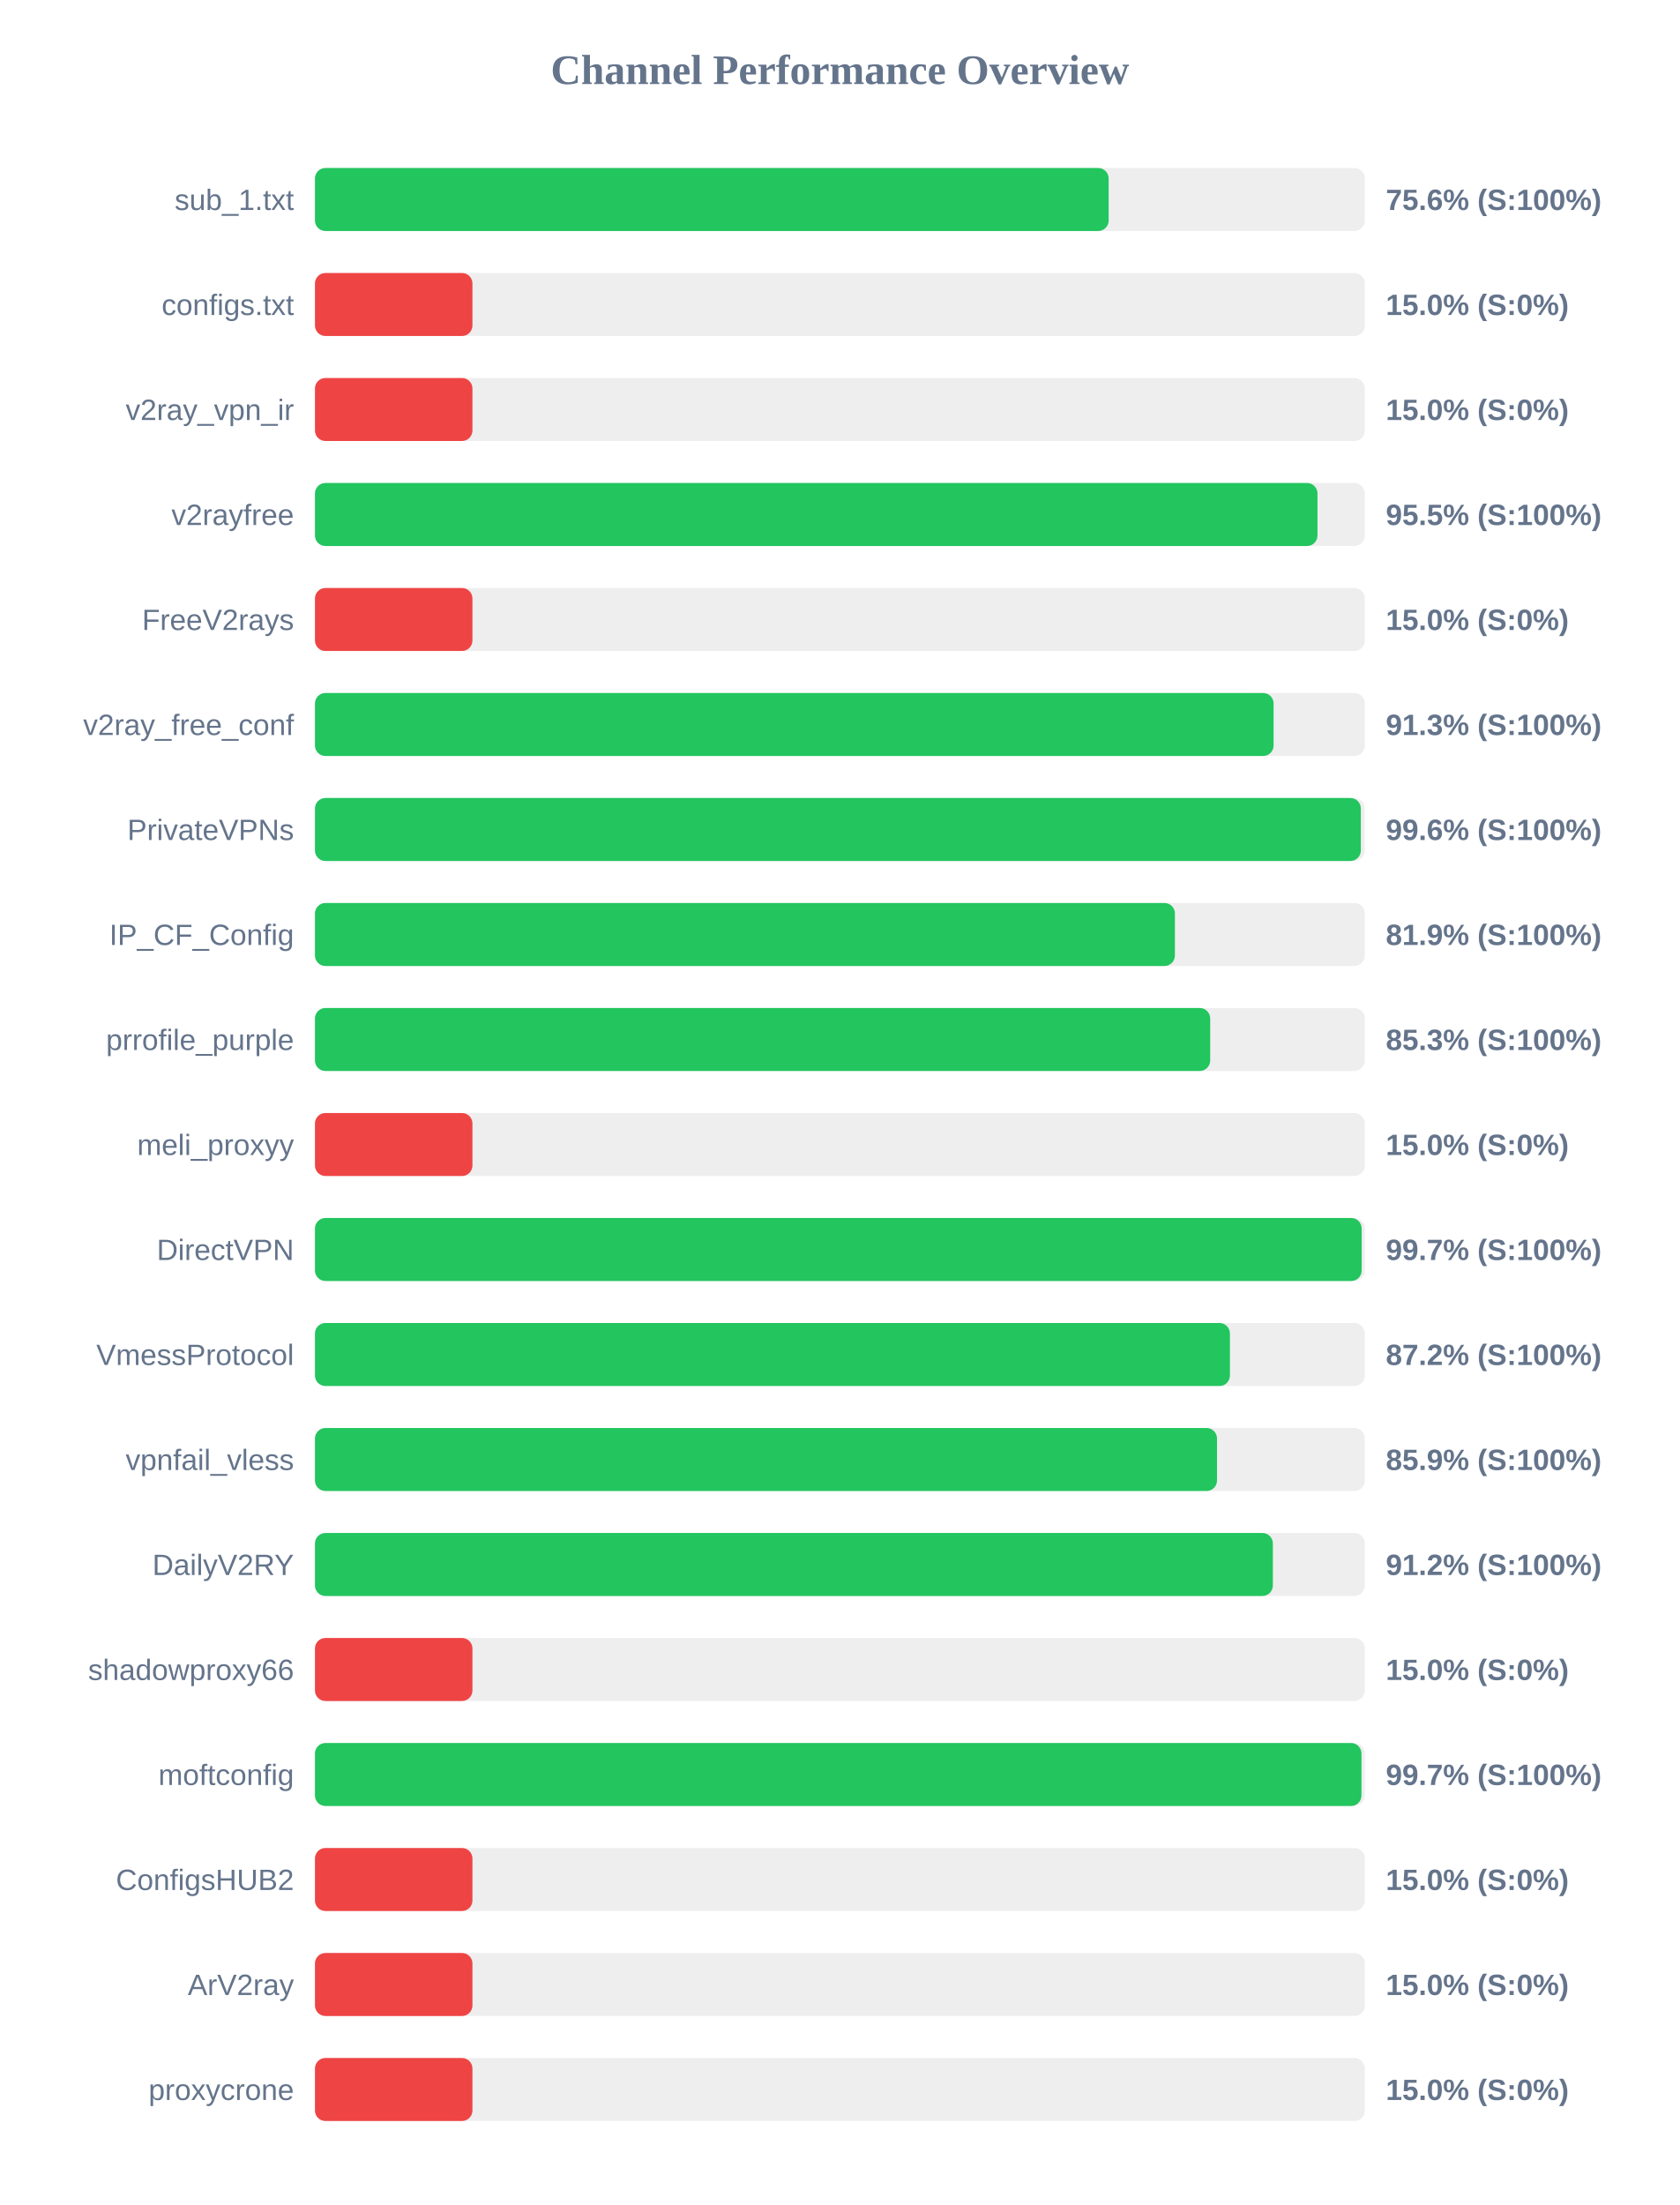
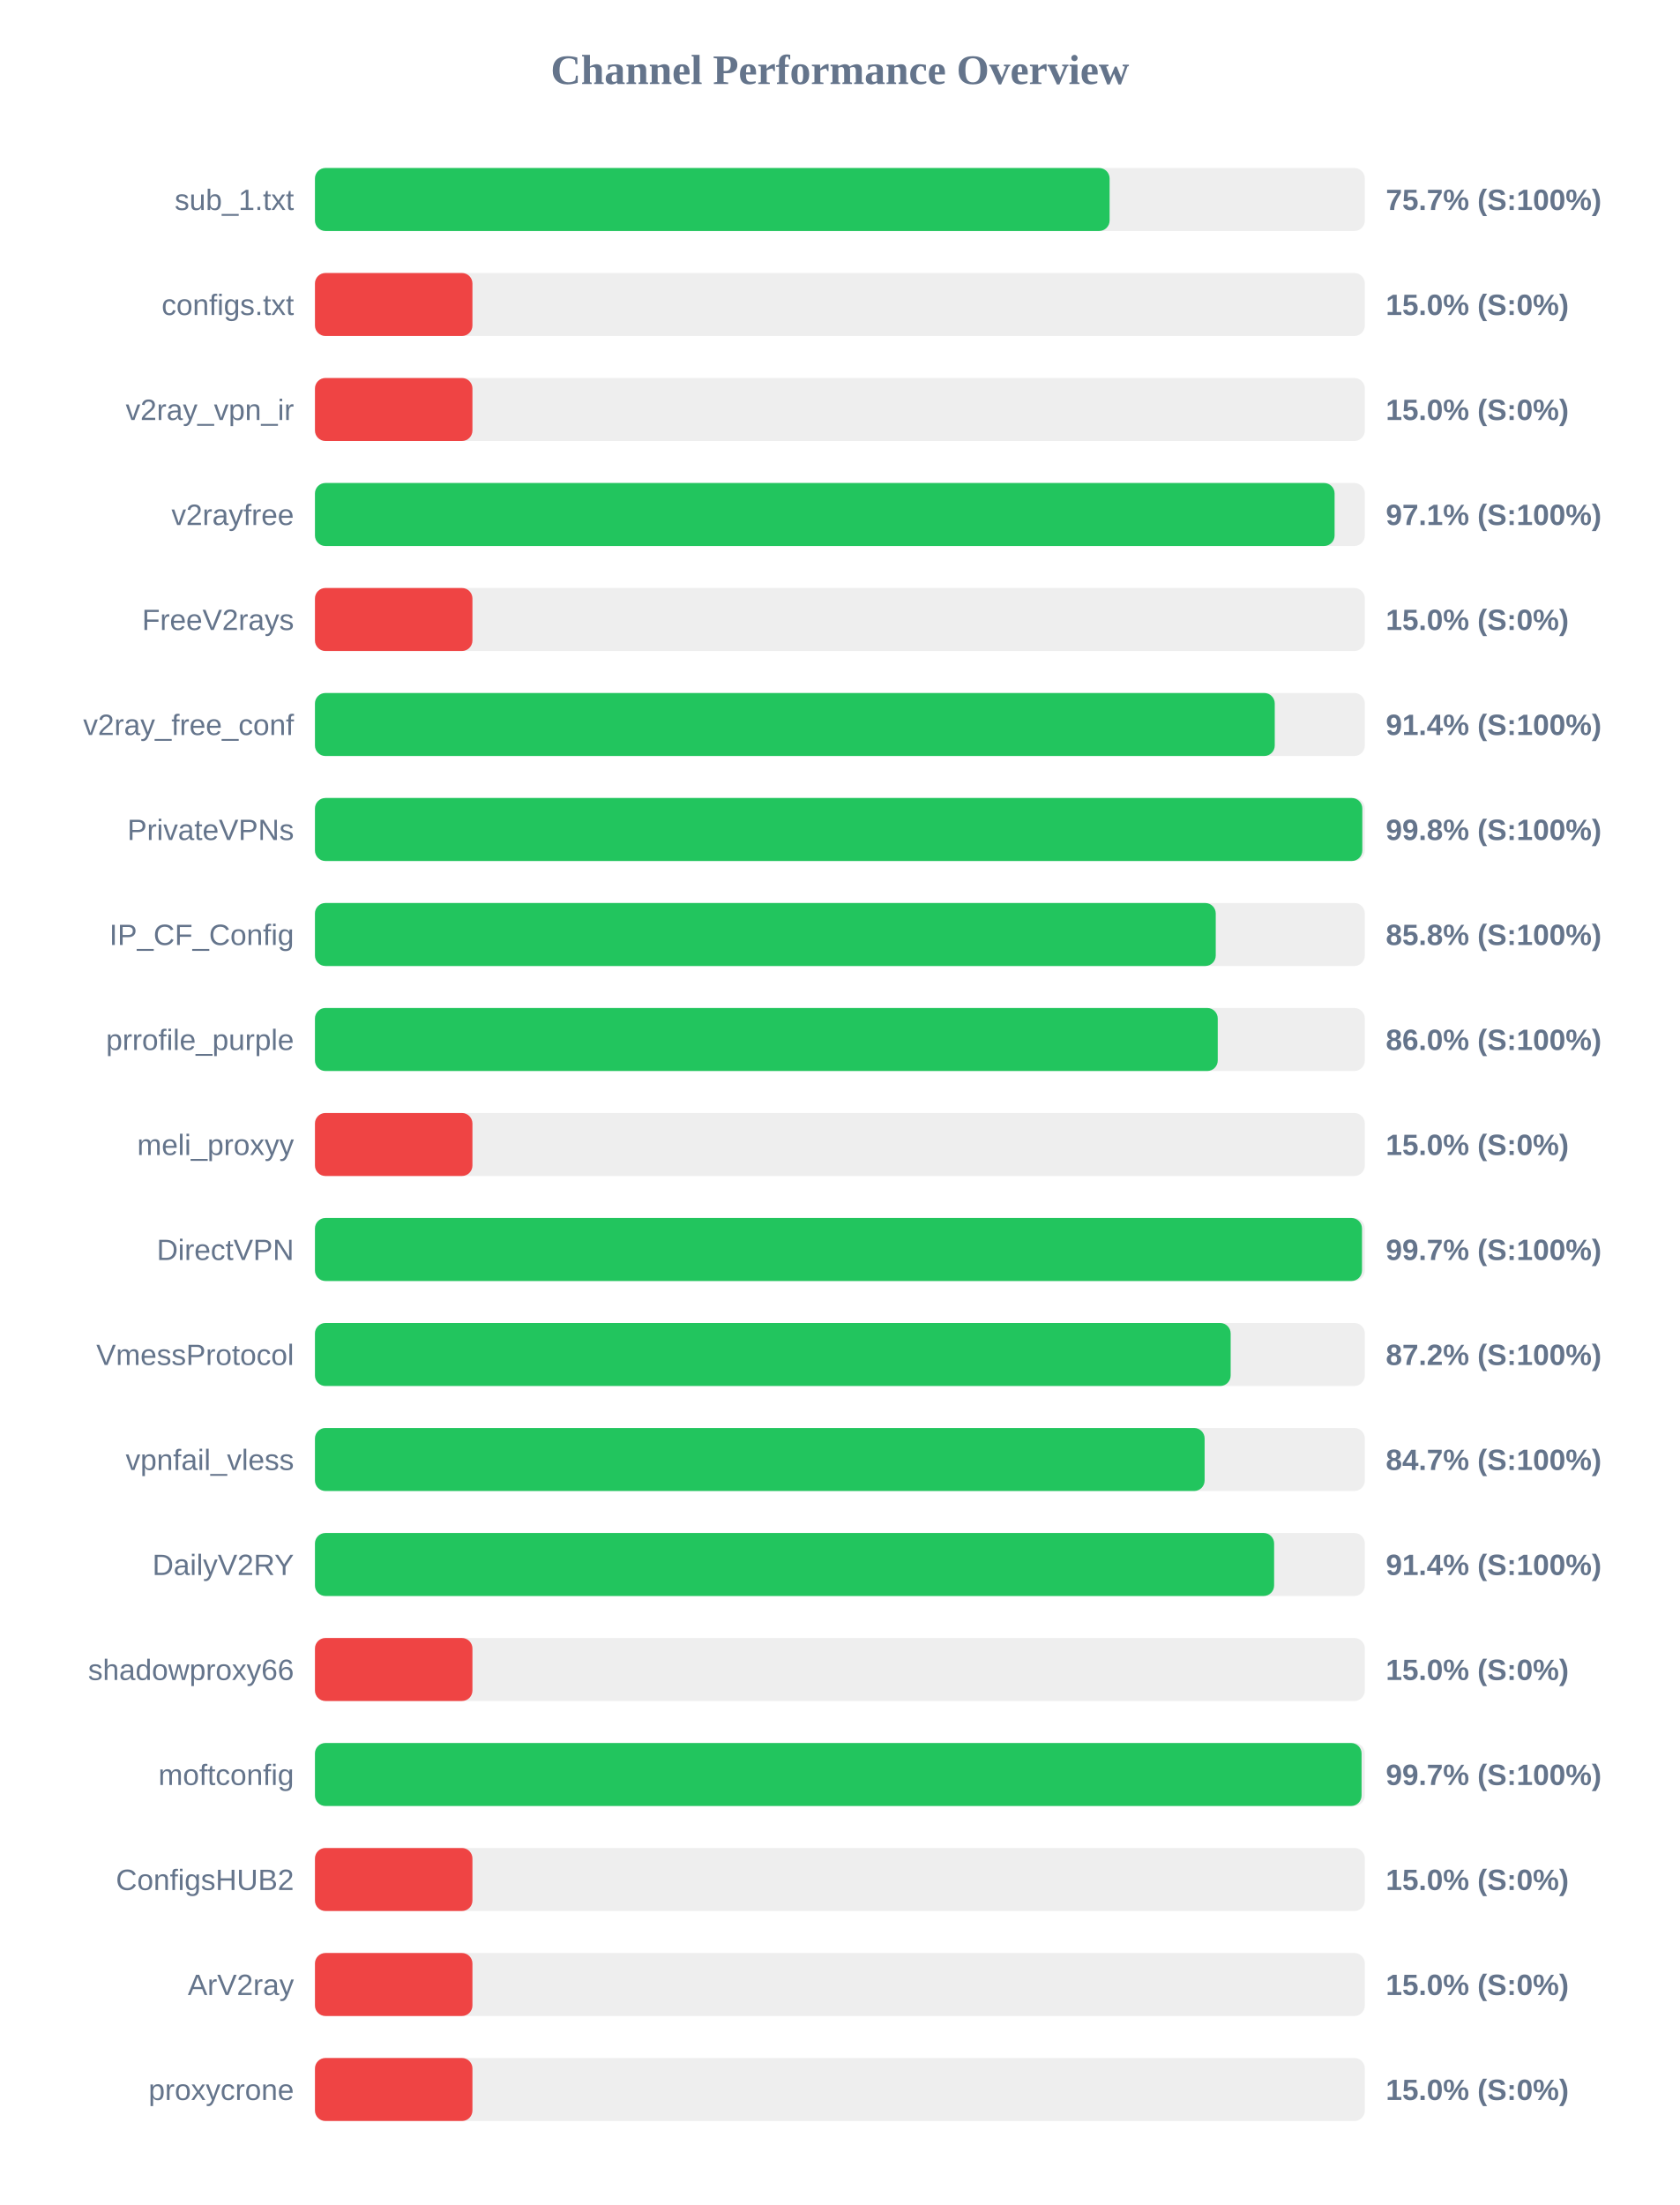
<svg xmlns="http://www.w3.org/2000/svg" width="800" height="1050" version="1.1">
  <style>
        .row { font: 14px Arial; fill: #64748b; }
        .score { font: bold 14px Arial; fill: #64748b; }
    </style>
  <text x="400" y="40" text-anchor="middle" font-size="20px" font-weight="bold" fill="#64748b">Channel Performance Overview</text>
  <rect x="150" y="80" width="500" height="30" fill="#eee" rx="5" />
-   <rect x="150" y="80" width="378.0" height="30" fill="#22c55e" rx="5" />
+   <rect x="150" y="80" width="378.45" height="30" fill="#22c55e" rx="5" />
  <text x="140" y="100" text-anchor="end" class="row">sub_1.txt</text>
-   <text x="660" y="100" text-anchor="start" class="score">75.6% (S:100%)</text>
+   <text x="660" y="100" text-anchor="start" class="score">75.7% (S:100%)</text>
  <rect x="150" y="130" width="500" height="30" fill="#eee" rx="5" />
  <rect x="150" y="130" width="75.0" height="30" fill="#ef4444" rx="5" />
  <text x="140" y="150" text-anchor="end" class="row">configs.txt</text>
  <text x="660" y="150" text-anchor="start" class="score">15.0% (S:0%)</text>
  <rect x="150" y="180" width="500" height="30" fill="#eee" rx="5" />
  <rect x="150" y="180" width="75.0" height="30" fill="#ef4444" rx="5" />
  <text x="140" y="200" text-anchor="end" class="row">v2ray_vpn_ir</text>
  <text x="660" y="200" text-anchor="start" class="score">15.0% (S:0%)</text>
  <rect x="150" y="230" width="500" height="30" fill="#eee" rx="5" />
-   <rect x="150" y="230" width="477.45" height="30" fill="#22c55e" rx="5" />
+   <rect x="150" y="230" width="485.6" height="30" fill="#22c55e" rx="5" />
  <text x="140" y="250" text-anchor="end" class="row">v2rayfree</text>
-   <text x="660" y="250" text-anchor="start" class="score">95.5% (S:100%)</text>
+   <text x="660" y="250" text-anchor="start" class="score">97.1% (S:100%)</text>
  <rect x="150" y="280" width="500" height="30" fill="#eee" rx="5" />
  <rect x="150" y="280" width="75.0" height="30" fill="#ef4444" rx="5" />
  <text x="140" y="300" text-anchor="end" class="row">FreeV2rays</text>
  <text x="660" y="300" text-anchor="start" class="score">15.0% (S:0%)</text>
  <rect x="150" y="330" width="500" height="30" fill="#eee" rx="5" />
-   <rect x="150" y="330" width="456.55" height="30" fill="#22c55e" rx="5" />
+   <rect x="150" y="330" width="457.1" height="30" fill="#22c55e" rx="5" />
  <text x="140" y="350" text-anchor="end" class="row">v2ray_free_conf</text>
-   <text x="660" y="350" text-anchor="start" class="score">91.3% (S:100%)</text>
+   <text x="660" y="350" text-anchor="start" class="score">91.4% (S:100%)</text>
  <rect x="150" y="380" width="500" height="30" fill="#eee" rx="5" />
-   <rect x="150" y="380" width="498.1" height="30" fill="#22c55e" rx="5" />
+   <rect x="150" y="380" width="498.8" height="30" fill="#22c55e" rx="5" />
  <text x="140" y="400" text-anchor="end" class="row">PrivateVPNs</text>
-   <text x="660" y="400" text-anchor="start" class="score">99.6% (S:100%)</text>
+   <text x="660" y="400" text-anchor="start" class="score">99.8% (S:100%)</text>
  <rect x="150" y="430" width="500" height="30" fill="#eee" rx="5" />
-   <rect x="150" y="430" width="409.55" height="30" fill="#22c55e" rx="5" />
+   <rect x="150" y="430" width="429.0" height="30" fill="#22c55e" rx="5" />
  <text x="140" y="450" text-anchor="end" class="row">IP_CF_Config</text>
-   <text x="660" y="450" text-anchor="start" class="score">81.9% (S:100%)</text>
+   <text x="660" y="450" text-anchor="start" class="score">85.8% (S:100%)</text>
  <rect x="150" y="480" width="500" height="30" fill="#eee" rx="5" />
-   <rect x="150" y="480" width="426.35" height="30" fill="#22c55e" rx="5" />
+   <rect x="150" y="480" width="429.95" height="30" fill="#22c55e" rx="5" />
  <text x="140" y="500" text-anchor="end" class="row">prrofile_purple</text>
-   <text x="660" y="500" text-anchor="start" class="score">85.3% (S:100%)</text>
+   <text x="660" y="500" text-anchor="start" class="score">86.0% (S:100%)</text>
  <rect x="150" y="530" width="500" height="30" fill="#eee" rx="5" />
  <rect x="150" y="530" width="75.0" height="30" fill="#ef4444" rx="5" />
  <text x="140" y="550" text-anchor="end" class="row">meli_proxyy</text>
  <text x="660" y="550" text-anchor="start" class="score">15.0% (S:0%)</text>
  <rect x="150" y="580" width="500" height="30" fill="#eee" rx="5" />
-   <rect x="150" y="580" width="498.5" height="30" fill="#22c55e" rx="5" />
+   <rect x="150" y="580" width="498.65" height="30" fill="#22c55e" rx="5" />
  <text x="140" y="600" text-anchor="end" class="row">DirectVPN</text>
  <text x="660" y="600" text-anchor="start" class="score">99.7% (S:100%)</text>
  <rect x="150" y="630" width="500" height="30" fill="#eee" rx="5" />
-   <rect x="150" y="630" width="435.75" height="30" fill="#22c55e" rx="5" />
+   <rect x="150" y="630" width="436.1" height="30" fill="#22c55e" rx="5" />
  <text x="140" y="650" text-anchor="end" class="row">VmessProtocol</text>
  <text x="660" y="650" text-anchor="start" class="score">87.2% (S:100%)</text>
  <rect x="150" y="680" width="500" height="30" fill="#eee" rx="5" />
-   <rect x="150" y="680" width="429.6" height="30" fill="#22c55e" rx="5" />
+   <rect x="150" y="680" width="423.7" height="30" fill="#22c55e" rx="5" />
  <text x="140" y="700" text-anchor="end" class="row">vpnfail_vless</text>
-   <text x="660" y="700" text-anchor="start" class="score">85.9% (S:100%)</text>
+   <text x="660" y="700" text-anchor="start" class="score">84.7% (S:100%)</text>
  <rect x="150" y="730" width="500" height="30" fill="#eee" rx="5" />
-   <rect x="150" y="730" width="456.2" height="30" fill="#22c55e" rx="5" />
+   <rect x="150" y="730" width="456.8" height="30" fill="#22c55e" rx="5" />
  <text x="140" y="750" text-anchor="end" class="row">DailyV2RY</text>
-   <text x="660" y="750" text-anchor="start" class="score">91.2% (S:100%)</text>
+   <text x="660" y="750" text-anchor="start" class="score">91.4% (S:100%)</text>
  <rect x="150" y="780" width="500" height="30" fill="#eee" rx="5" />
  <rect x="150" y="780" width="75.0" height="30" fill="#ef4444" rx="5" />
  <text x="140" y="800" text-anchor="end" class="row">shadowproxy66</text>
  <text x="660" y="800" text-anchor="start" class="score">15.0% (S:0%)</text>
  <rect x="150" y="830" width="500" height="30" fill="#eee" rx="5" />
-   <rect x="150" y="830" width="498.4" height="30" fill="#22c55e" rx="5" />
+   <rect x="150" y="830" width="498.45" height="30" fill="#22c55e" rx="5" />
  <text x="140" y="850" text-anchor="end" class="row">moftconfig</text>
  <text x="660" y="850" text-anchor="start" class="score">99.7% (S:100%)</text>
  <rect x="150" y="880" width="500" height="30" fill="#eee" rx="5" />
  <rect x="150" y="880" width="75.0" height="30" fill="#ef4444" rx="5" />
  <text x="140" y="900" text-anchor="end" class="row">ConfigsHUB2</text>
  <text x="660" y="900" text-anchor="start" class="score">15.0% (S:0%)</text>
  <rect x="150" y="930" width="500" height="30" fill="#eee" rx="5" />
  <rect x="150" y="930" width="75.0" height="30" fill="#ef4444" rx="5" />
  <text x="140" y="950" text-anchor="end" class="row">ArV2ray</text>
  <text x="660" y="950" text-anchor="start" class="score">15.0% (S:0%)</text>
  <rect x="150" y="980" width="500" height="30" fill="#eee" rx="5" />
  <rect x="150" y="980" width="75.0" height="30" fill="#ef4444" rx="5" />
  <text x="140" y="1000" text-anchor="end" class="row">proxycrone</text>
  <text x="660" y="1000" text-anchor="start" class="score">15.0% (S:0%)</text>
</svg>
